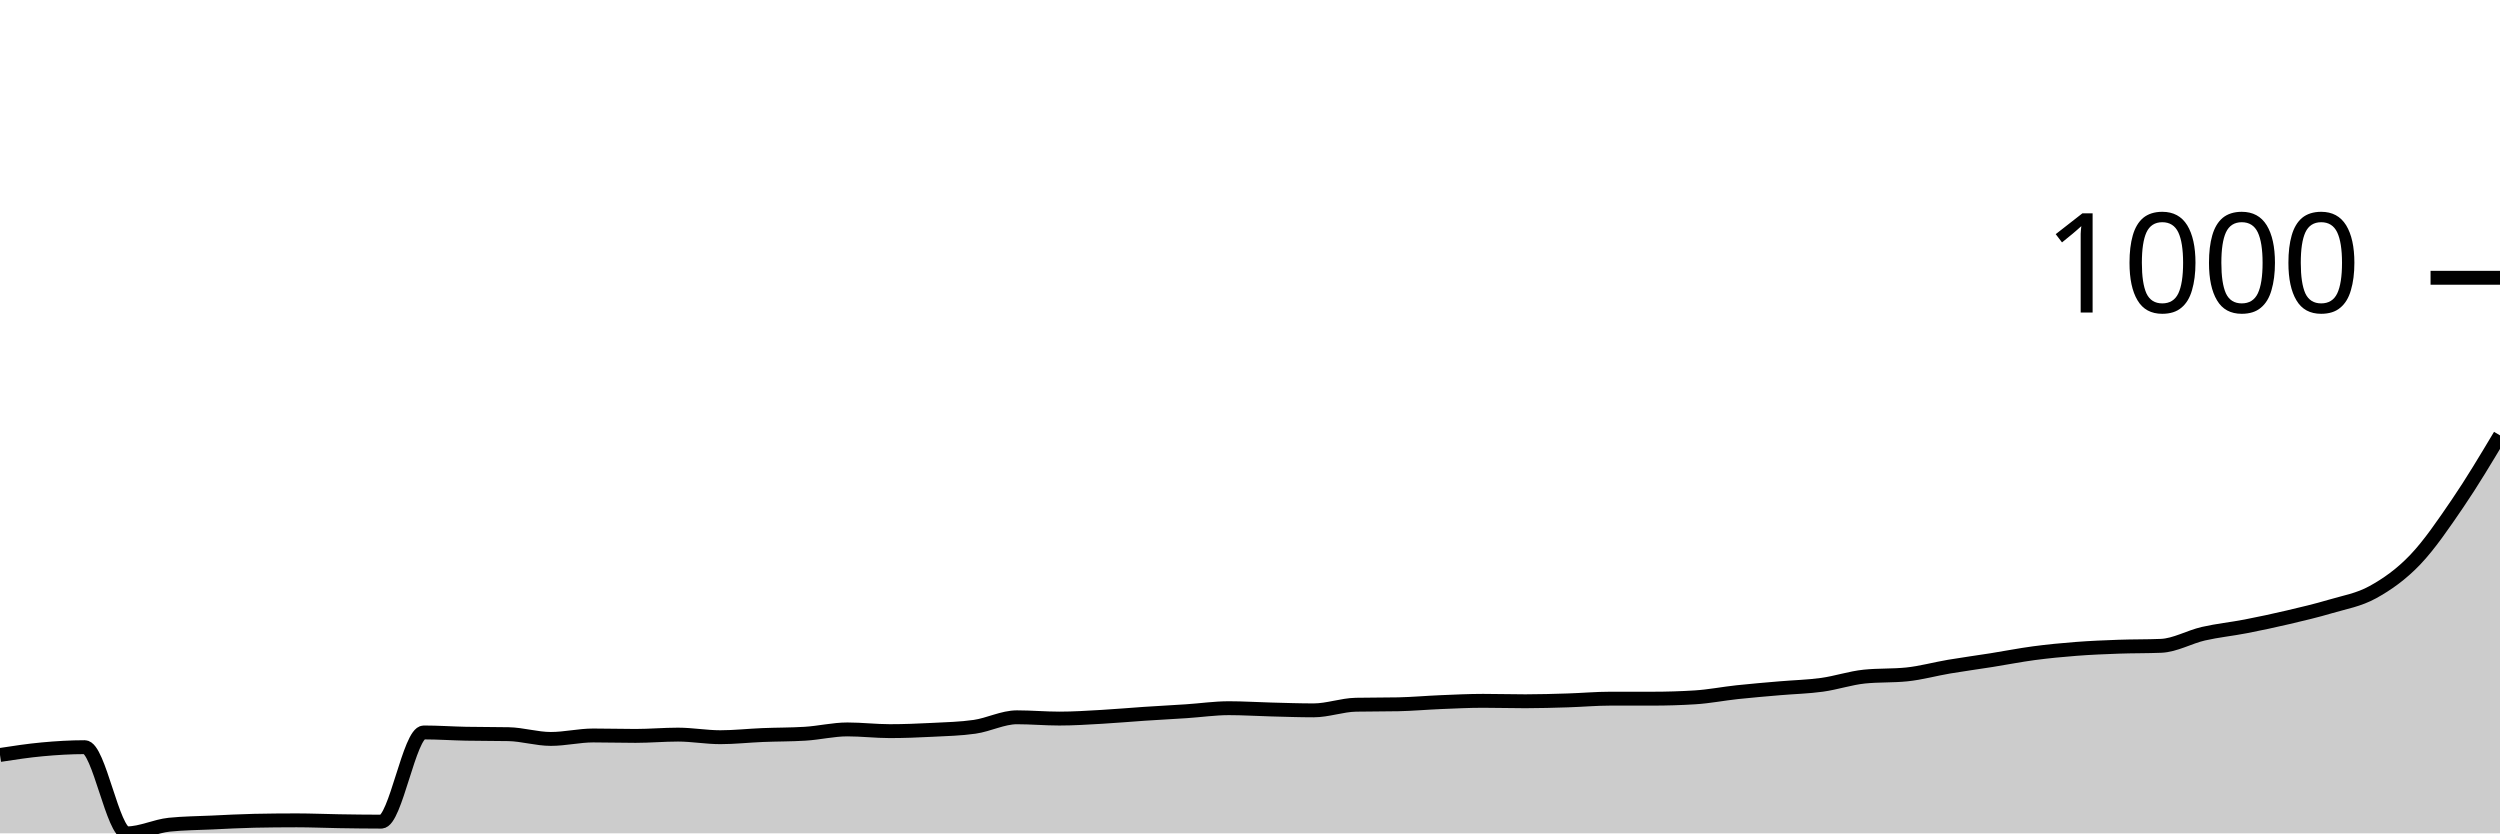
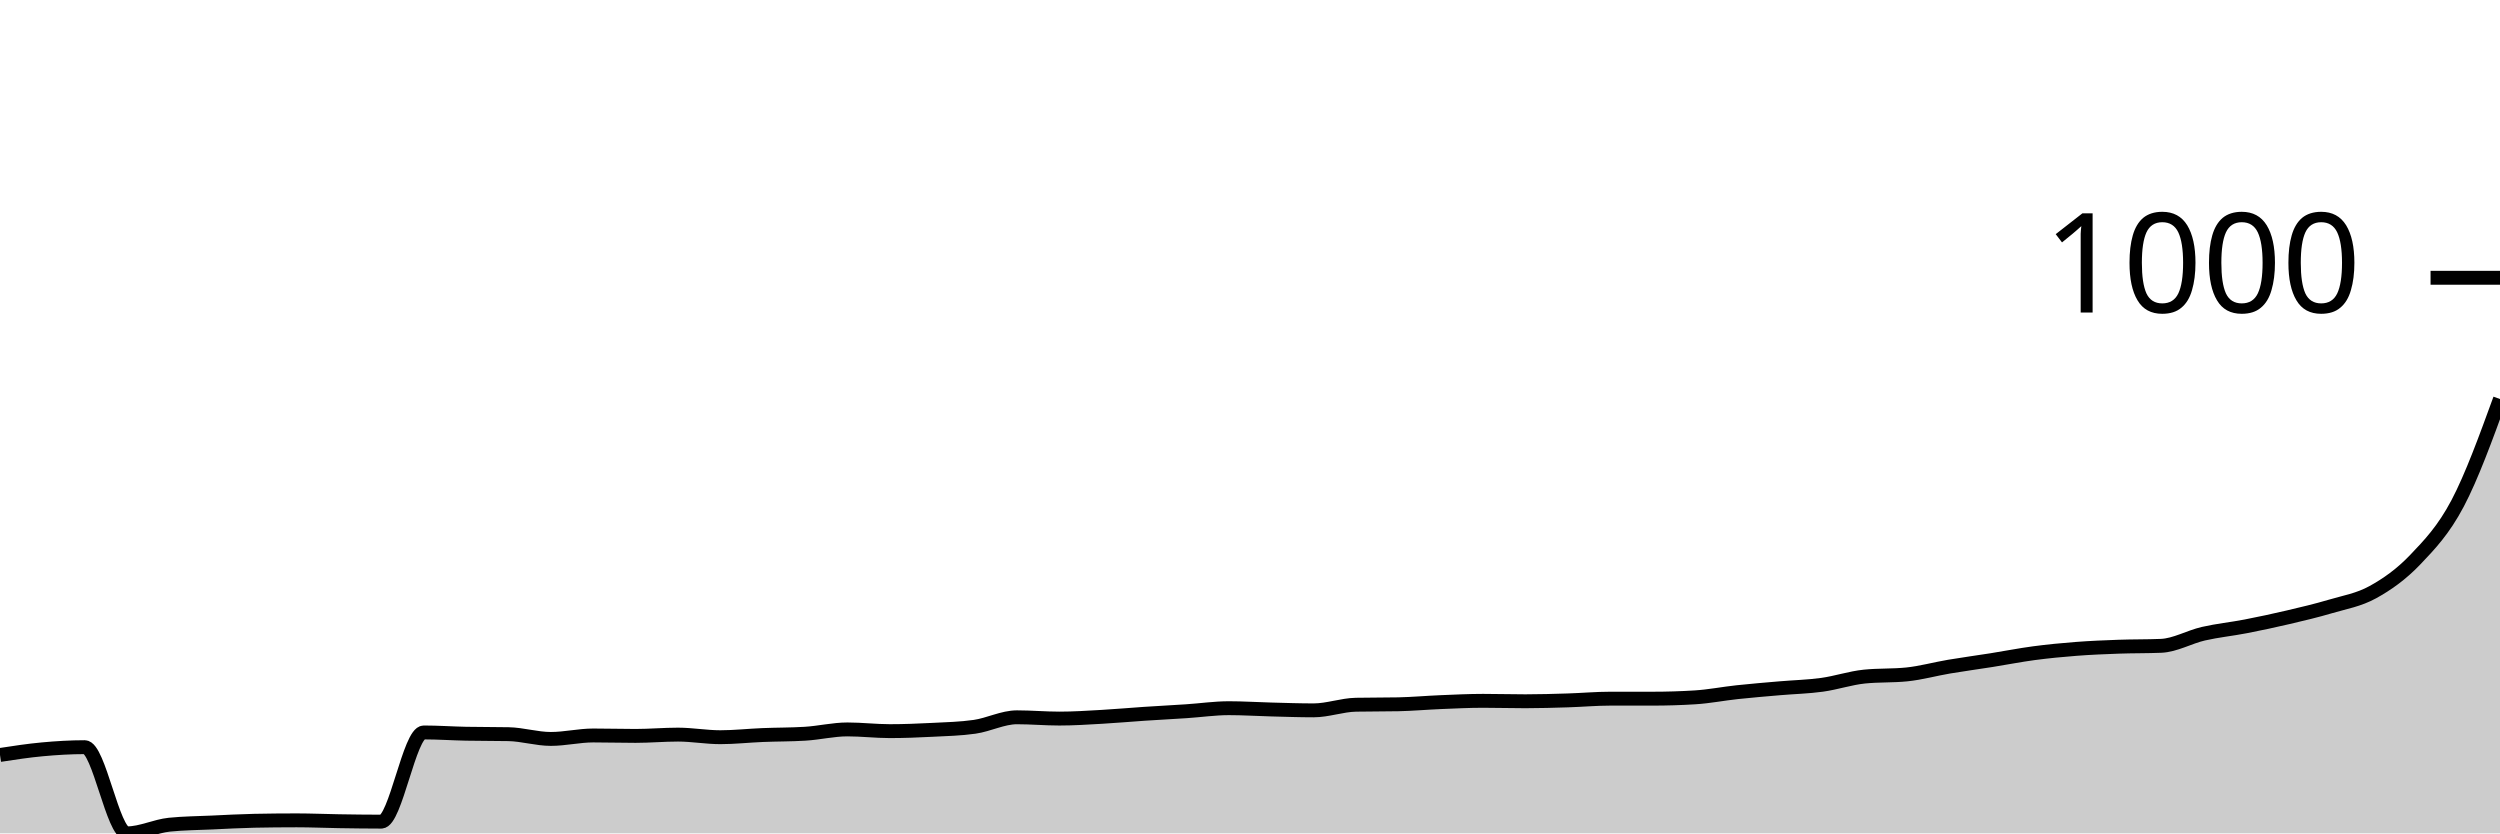
<svg xmlns="http://www.w3.org/2000/svg" viewBox="0 0 180 60">
  <g transform="translate(0,20)">
-     <path class="area" fill="rgba(0, 0, 0, 0.2)" d="M0,34.357C1.017,34.201,2.034,34.045,3.051,33.952C4.068,33.858,5.085,33.796,6.102,33.796C7.119,33.796,8.136,40,9.153,40C10.169,40,11.186,39.48,12.203,39.376C13.22,39.273,14.237,39.267,15.254,39.221C16.271,39.174,17.288,39.117,18.305,39.096C19.322,39.075,20.339,39.065,21.356,39.065C22.373,39.065,23.39,39.111,24.407,39.127C25.424,39.143,26.441,39.158,27.458,39.158C28.475,39.158,29.492,32.736,30.508,32.736C31.525,32.736,32.542,32.809,33.559,32.829C34.576,32.85,35.593,32.84,36.61,32.86C37.627,32.881,38.644,33.203,39.661,33.203C40.678,33.203,41.695,32.954,42.712,32.954C43.729,32.954,44.746,32.985,45.763,32.985C46.78,32.985,47.797,32.892,48.814,32.892C49.831,32.892,50.847,33.079,51.864,33.079C52.881,33.079,53.898,32.964,54.915,32.923C55.932,32.881,56.949,32.892,57.966,32.829C58.983,32.767,60,32.518,61.017,32.518C62.034,32.518,63.051,32.642,64.068,32.642C65.085,32.642,66.102,32.601,67.119,32.549C68.136,32.497,69.153,32.476,70.169,32.33C71.186,32.185,72.203,31.645,73.22,31.645C74.237,31.645,75.254,31.738,76.271,31.738C77.288,31.738,78.305,31.671,79.322,31.613C80.339,31.556,81.356,31.463,82.373,31.395C83.39,31.328,84.407,31.276,85.424,31.208C86.441,31.141,87.458,30.99,88.475,30.99C89.492,30.99,90.508,31.057,91.525,31.083C92.542,31.109,93.559,31.146,94.576,31.146C95.593,31.146,96.61,30.761,97.627,30.74C98.644,30.72,99.661,30.73,100.678,30.709C101.695,30.688,102.712,30.595,103.729,30.553C104.746,30.512,105.763,30.46,106.78,30.46C107.797,30.46,108.814,30.491,109.831,30.491C110.847,30.491,111.864,30.46,112.881,30.429C113.898,30.398,114.915,30.304,115.932,30.304C116.949,30.304,117.966,30.304,118.983,30.304C120,30.304,121.017,30.273,122.034,30.21C123.051,30.148,124.068,29.945,125.085,29.836C126.102,29.727,127.119,29.644,128.136,29.556C129.153,29.467,130.169,29.447,131.186,29.306C132.203,29.166,133.22,28.818,134.237,28.714C135.254,28.61,136.271,28.662,137.288,28.558C138.305,28.454,139.322,28.168,140.339,27.997C141.356,27.825,142.373,27.69,143.39,27.529C144.407,27.368,145.424,27.165,146.441,27.03C147.458,26.895,148.475,26.797,149.492,26.719C150.508,26.641,151.525,26.599,152.542,26.563C153.559,26.526,154.576,26.542,155.593,26.5C156.61,26.459,157.627,25.861,158.644,25.627C159.661,25.394,160.678,25.295,161.695,25.097C162.712,24.9,163.729,24.682,164.746,24.443C165.763,24.204,166.78,23.965,167.797,23.663C168.814,23.362,169.831,23.196,170.847,22.634C171.864,22.073,172.881,21.361,173.898,20.296C174.915,19.231,175.932,17.734,176.949,16.243C177.966,14.752,178.983,13.05,180,11.348L180,40C178.983,40,177.966,40,176.949,40C175.932,40,174.915,40,173.898,40C172.881,40,171.864,40,170.847,40C169.831,40,168.814,40,167.797,40C166.78,40,165.763,40,164.746,40C163.729,40,162.712,40,161.695,40C160.678,40,159.661,40,158.644,40C157.627,40,156.61,40,155.593,40C154.576,40,153.559,40,152.542,40C151.525,40,150.508,40,149.492,40C148.475,40,147.458,40,146.441,40C145.424,40,144.407,40,143.39,40C142.373,40,141.356,40,140.339,40C139.322,40,138.305,40,137.288,40C136.271,40,135.254,40,134.237,40C133.22,40,132.203,40,131.186,40C130.169,40,129.153,40,128.136,40C127.119,40,126.102,40,125.085,40C124.068,40,123.051,40,122.034,40C121.017,40,120,40,118.983,40C117.966,40,116.949,40,115.932,40C114.915,40,113.898,40,112.881,40C111.864,40,110.847,40,109.831,40C108.814,40,107.797,40,106.78,40C105.763,40,104.746,40,103.729,40C102.712,40,101.695,40,100.678,40C99.661,40,98.644,40,97.627,40C96.61,40,95.593,40,94.576,40C93.559,40,92.542,40,91.525,40C90.508,40,89.492,40,88.475,40C87.458,40,86.441,40,85.424,40C84.407,40,83.39,40,82.373,40C81.356,40,80.339,40,79.322,40C78.305,40,77.288,40,76.271,40C75.254,40,74.237,40,73.22,40C72.203,40,71.186,40,70.169,40C69.153,40,68.136,40,67.119,40C66.102,40,65.085,40,64.068,40C63.051,40,62.034,40,61.017,40C60,40,58.983,40,57.966,40C56.949,40,55.932,40,54.915,40C53.898,40,52.881,40,51.864,40C50.847,40,49.831,40,48.814,40C47.797,40,46.78,40,45.763,40C44.746,40,43.729,40,42.712,40C41.695,40,40.678,40,39.661,40C38.644,40,37.627,40,36.61,40C35.593,40,34.576,40,33.559,40C32.542,40,31.525,40,30.508,40C29.492,40,28.475,40,27.458,40C26.441,40,25.424,40,24.407,40C23.39,40,22.373,40,21.356,40C20.339,40,19.322,40,18.305,40C17.288,40,16.271,40,15.254,40C14.237,40,13.22,40,12.203,40C11.186,40,10.169,40,9.153,40C8.136,40,7.119,40,6.102,40C5.085,40,4.068,40,3.051,40C2.034,40,1.017,40,0,40Z" />
-     <path class="line" stroke="black" fill="none" d="M0,34.357C1.017,34.201,2.034,34.045,3.051,33.952C4.068,33.858,5.085,33.796,6.102,33.796C7.119,33.796,8.136,40,9.153,40C10.169,40,11.186,39.48,12.203,39.376C13.22,39.273,14.237,39.267,15.254,39.221C16.271,39.174,17.288,39.117,18.305,39.096C19.322,39.075,20.339,39.065,21.356,39.065C22.373,39.065,23.39,39.111,24.407,39.127C25.424,39.143,26.441,39.158,27.458,39.158C28.475,39.158,29.492,32.736,30.508,32.736C31.525,32.736,32.542,32.809,33.559,32.829C34.576,32.85,35.593,32.84,36.61,32.86C37.627,32.881,38.644,33.203,39.661,33.203C40.678,33.203,41.695,32.954,42.712,32.954C43.729,32.954,44.746,32.985,45.763,32.985C46.78,32.985,47.797,32.892,48.814,32.892C49.831,32.892,50.847,33.079,51.864,33.079C52.881,33.079,53.898,32.964,54.915,32.923C55.932,32.881,56.949,32.892,57.966,32.829C58.983,32.767,60,32.518,61.017,32.518C62.034,32.518,63.051,32.642,64.068,32.642C65.085,32.642,66.102,32.601,67.119,32.549C68.136,32.497,69.153,32.476,70.169,32.33C71.186,32.185,72.203,31.645,73.22,31.645C74.237,31.645,75.254,31.738,76.271,31.738C77.288,31.738,78.305,31.671,79.322,31.613C80.339,31.556,81.356,31.463,82.373,31.395C83.39,31.328,84.407,31.276,85.424,31.208C86.441,31.141,87.458,30.99,88.475,30.99C89.492,30.99,90.508,31.057,91.525,31.083C92.542,31.109,93.559,31.146,94.576,31.146C95.593,31.146,96.61,30.761,97.627,30.74C98.644,30.72,99.661,30.73,100.678,30.709C101.695,30.688,102.712,30.595,103.729,30.553C104.746,30.512,105.763,30.46,106.78,30.46C107.797,30.46,108.814,30.491,109.831,30.491C110.847,30.491,111.864,30.46,112.881,30.429C113.898,30.398,114.915,30.304,115.932,30.304C116.949,30.304,117.966,30.304,118.983,30.304C120,30.304,121.017,30.273,122.034,30.21C123.051,30.148,124.068,29.945,125.085,29.836C126.102,29.727,127.119,29.644,128.136,29.556C129.153,29.467,130.169,29.447,131.186,29.306C132.203,29.166,133.22,28.818,134.237,28.714C135.254,28.61,136.271,28.662,137.288,28.558C138.305,28.454,139.322,28.168,140.339,27.997C141.356,27.825,142.373,27.69,143.39,27.529C144.407,27.368,145.424,27.165,146.441,27.03C147.458,26.895,148.475,26.797,149.492,26.719C150.508,26.641,151.525,26.599,152.542,26.563C153.559,26.526,154.576,26.542,155.593,26.5C156.61,26.459,157.627,25.861,158.644,25.627C159.661,25.394,160.678,25.295,161.695,25.097C162.712,24.9,163.729,24.682,164.746,24.443C165.763,24.204,166.78,23.965,167.797,23.663C168.814,23.362,169.831,23.196,170.847,22.634C171.864,22.073,172.881,21.361,173.898,20.296C174.915,19.231,175.932,17.734,176.949,16.243C177.966,14.752,178.983,13.05,180,11.348" />
+     <path class="area" fill="rgba(0, 0, 0, 0.2)" d="M0,34.357C1.017,34.201,2.034,34.045,3.051,33.952C4.068,33.858,5.085,33.796,6.102,33.796C7.119,33.796,8.136,40,9.153,40C10.169,40,11.186,39.48,12.203,39.376C13.22,39.273,14.237,39.267,15.254,39.221C16.271,39.174,17.288,39.117,18.305,39.096C19.322,39.075,20.339,39.065,21.356,39.065C22.373,39.065,23.39,39.111,24.407,39.127C25.424,39.143,26.441,39.158,27.458,39.158C28.475,39.158,29.492,32.736,30.508,32.736C31.525,32.736,32.542,32.809,33.559,32.829C34.576,32.85,35.593,32.84,36.61,32.86C37.627,32.881,38.644,33.203,39.661,33.203C40.678,33.203,41.695,32.954,42.712,32.954C43.729,32.954,44.746,32.985,45.763,32.985C46.78,32.985,47.797,32.892,48.814,32.892C49.831,32.892,50.847,33.079,51.864,33.079C52.881,33.079,53.898,32.964,54.915,32.923C55.932,32.881,56.949,32.892,57.966,32.829C58.983,32.767,60,32.518,61.017,32.518C62.034,32.518,63.051,32.642,64.068,32.642C65.085,32.642,66.102,32.601,67.119,32.549C68.136,32.497,69.153,32.476,70.169,32.33C71.186,32.185,72.203,31.645,73.22,31.645C74.237,31.645,75.254,31.738,76.271,31.738C77.288,31.738,78.305,31.671,79.322,31.613C80.339,31.556,81.356,31.463,82.373,31.395C83.39,31.328,84.407,31.276,85.424,31.208C86.441,31.141,87.458,30.99,88.475,30.99C89.492,30.99,90.508,31.057,91.525,31.083C92.542,31.109,93.559,31.146,94.576,31.146C95.593,31.146,96.61,30.761,97.627,30.74C98.644,30.72,99.661,30.73,100.678,30.709C101.695,30.688,102.712,30.595,103.729,30.553C104.746,30.512,105.763,30.46,106.78,30.46C107.797,30.46,108.814,30.491,109.831,30.491C110.847,30.491,111.864,30.46,112.881,30.429C113.898,30.398,114.915,30.304,115.932,30.304C116.949,30.304,117.966,30.304,118.983,30.304C120,30.304,121.017,30.273,122.034,30.21C123.051,30.148,124.068,29.945,125.085,29.836C126.102,29.727,127.119,29.644,128.136,29.556C129.153,29.467,130.169,29.447,131.186,29.306C132.203,29.166,133.22,28.818,134.237,28.714C135.254,28.61,136.271,28.662,137.288,28.558C138.305,28.454,139.322,28.168,140.339,27.997C141.356,27.825,142.373,27.69,143.39,27.529C144.407,27.368,145.424,27.165,146.441,27.03C147.458,26.895,148.475,26.797,149.492,26.719C150.508,26.641,151.525,26.599,152.542,26.563C153.559,26.526,154.576,26.542,155.593,26.5C156.61,26.459,157.627,25.861,158.644,25.627C159.661,25.394,160.678,25.295,161.695,25.097C162.712,24.9,163.729,24.682,164.746,24.443C165.763,24.204,166.78,23.965,167.797,23.663C168.814,23.362,169.831,23.196,170.847,22.634C171.864,22.073,172.881,21.361,173.898,20.296C174.915,19.231,175.932,18.171,176.949,16.243C177.966,14.315,178.983,11.522,180,8.73L180,40C178.983,40,177.966,40,176.949,40C175.932,40,174.915,40,173.898,40C172.881,40,171.864,40,170.847,40C169.831,40,168.814,40,167.797,40C166.78,40,165.763,40,164.746,40C163.729,40,162.712,40,161.695,40C160.678,40,159.661,40,158.644,40C157.627,40,156.61,40,155.593,40C154.576,40,153.559,40,152.542,40C151.525,40,150.508,40,149.492,40C148.475,40,147.458,40,146.441,40C145.424,40,144.407,40,143.39,40C142.373,40,141.356,40,140.339,40C139.322,40,138.305,40,137.288,40C136.271,40,135.254,40,134.237,40C133.22,40,132.203,40,131.186,40C130.169,40,129.153,40,128.136,40C127.119,40,126.102,40,125.085,40C124.068,40,123.051,40,122.034,40C121.017,40,120,40,118.983,40C117.966,40,116.949,40,115.932,40C114.915,40,113.898,40,112.881,40C111.864,40,110.847,40,109.831,40C108.814,40,107.797,40,106.78,40C105.763,40,104.746,40,103.729,40C102.712,40,101.695,40,100.678,40C99.661,40,98.644,40,97.627,40C96.61,40,95.593,40,94.576,40C93.559,40,92.542,40,91.525,40C90.508,40,89.492,40,88.475,40C87.458,40,86.441,40,85.424,40C84.407,40,83.39,40,82.373,40C81.356,40,80.339,40,79.322,40C78.305,40,77.288,40,76.271,40C75.254,40,74.237,40,73.22,40C72.203,40,71.186,40,70.169,40C69.153,40,68.136,40,67.119,40C66.102,40,65.085,40,64.068,40C63.051,40,62.034,40,61.017,40C60,40,58.983,40,57.966,40C56.949,40,55.932,40,54.915,40C53.898,40,52.881,40,51.864,40C50.847,40,49.831,40,48.814,40C47.797,40,46.78,40,45.763,40C44.746,40,43.729,40,42.712,40C41.695,40,40.678,40,39.661,40C38.644,40,37.627,40,36.61,40C35.593,40,34.576,40,33.559,40C32.542,40,31.525,40,30.508,40C29.492,40,28.475,40,27.458,40C26.441,40,25.424,40,24.407,40C23.39,40,22.373,40,21.356,40C20.339,40,19.322,40,18.305,40C17.288,40,16.271,40,15.254,40C14.237,40,13.22,40,12.203,40C11.186,40,10.169,40,9.153,40C8.136,40,7.119,40,6.102,40C5.085,40,4.068,40,3.051,40C2.034,40,1.017,40,0,40Z" />
+     <path class="line" stroke="black" fill="none" d="M0,34.357C1.017,34.201,2.034,34.045,3.051,33.952C4.068,33.858,5.085,33.796,6.102,33.796C7.119,33.796,8.136,40,9.153,40C10.169,40,11.186,39.48,12.203,39.376C13.22,39.273,14.237,39.267,15.254,39.221C16.271,39.174,17.288,39.117,18.305,39.096C19.322,39.075,20.339,39.065,21.356,39.065C22.373,39.065,23.39,39.111,24.407,39.127C25.424,39.143,26.441,39.158,27.458,39.158C28.475,39.158,29.492,32.736,30.508,32.736C31.525,32.736,32.542,32.809,33.559,32.829C34.576,32.85,35.593,32.84,36.61,32.86C37.627,32.881,38.644,33.203,39.661,33.203C40.678,33.203,41.695,32.954,42.712,32.954C43.729,32.954,44.746,32.985,45.763,32.985C46.78,32.985,47.797,32.892,48.814,32.892C49.831,32.892,50.847,33.079,51.864,33.079C52.881,33.079,53.898,32.964,54.915,32.923C55.932,32.881,56.949,32.892,57.966,32.829C58.983,32.767,60,32.518,61.017,32.518C62.034,32.518,63.051,32.642,64.068,32.642C65.085,32.642,66.102,32.601,67.119,32.549C68.136,32.497,69.153,32.476,70.169,32.33C71.186,32.185,72.203,31.645,73.22,31.645C74.237,31.645,75.254,31.738,76.271,31.738C77.288,31.738,78.305,31.671,79.322,31.613C80.339,31.556,81.356,31.463,82.373,31.395C83.39,31.328,84.407,31.276,85.424,31.208C86.441,31.141,87.458,30.99,88.475,30.99C89.492,30.99,90.508,31.057,91.525,31.083C92.542,31.109,93.559,31.146,94.576,31.146C95.593,31.146,96.61,30.761,97.627,30.74C98.644,30.72,99.661,30.73,100.678,30.709C101.695,30.688,102.712,30.595,103.729,30.553C104.746,30.512,105.763,30.46,106.78,30.46C107.797,30.46,108.814,30.491,109.831,30.491C110.847,30.491,111.864,30.46,112.881,30.429C113.898,30.398,114.915,30.304,115.932,30.304C116.949,30.304,117.966,30.304,118.983,30.304C120,30.304,121.017,30.273,122.034,30.21C123.051,30.148,124.068,29.945,125.085,29.836C126.102,29.727,127.119,29.644,128.136,29.556C129.153,29.467,130.169,29.447,131.186,29.306C132.203,29.166,133.22,28.818,134.237,28.714C135.254,28.61,136.271,28.662,137.288,28.558C138.305,28.454,139.322,28.168,140.339,27.997C141.356,27.825,142.373,27.69,143.39,27.529C144.407,27.368,145.424,27.165,146.441,27.03C147.458,26.895,148.475,26.797,149.492,26.719C150.508,26.641,151.525,26.599,152.542,26.563C153.559,26.526,154.576,26.542,155.593,26.5C156.61,26.459,157.627,25.861,158.644,25.627C159.661,25.394,160.678,25.295,161.695,25.097C162.712,24.9,163.729,24.682,164.746,24.443C165.763,24.204,166.78,23.965,167.797,23.663C168.814,23.362,169.831,23.196,170.847,22.634C171.864,22.073,172.881,21.361,173.898,20.296C174.915,19.231,175.932,18.171,176.949,16.243C177.966,14.315,178.983,11.522,180,8.73" />
    <path class="axis-ceiling" stroke-width="1" stroke="black" fill="none" d="M175,0L180,0" />
    <text class="axis-ceiling-label" font-family="sans-serif" text-anchor="end" font-size="10px" x="170" y="2.5">1000</text>
  </g>
</svg>
